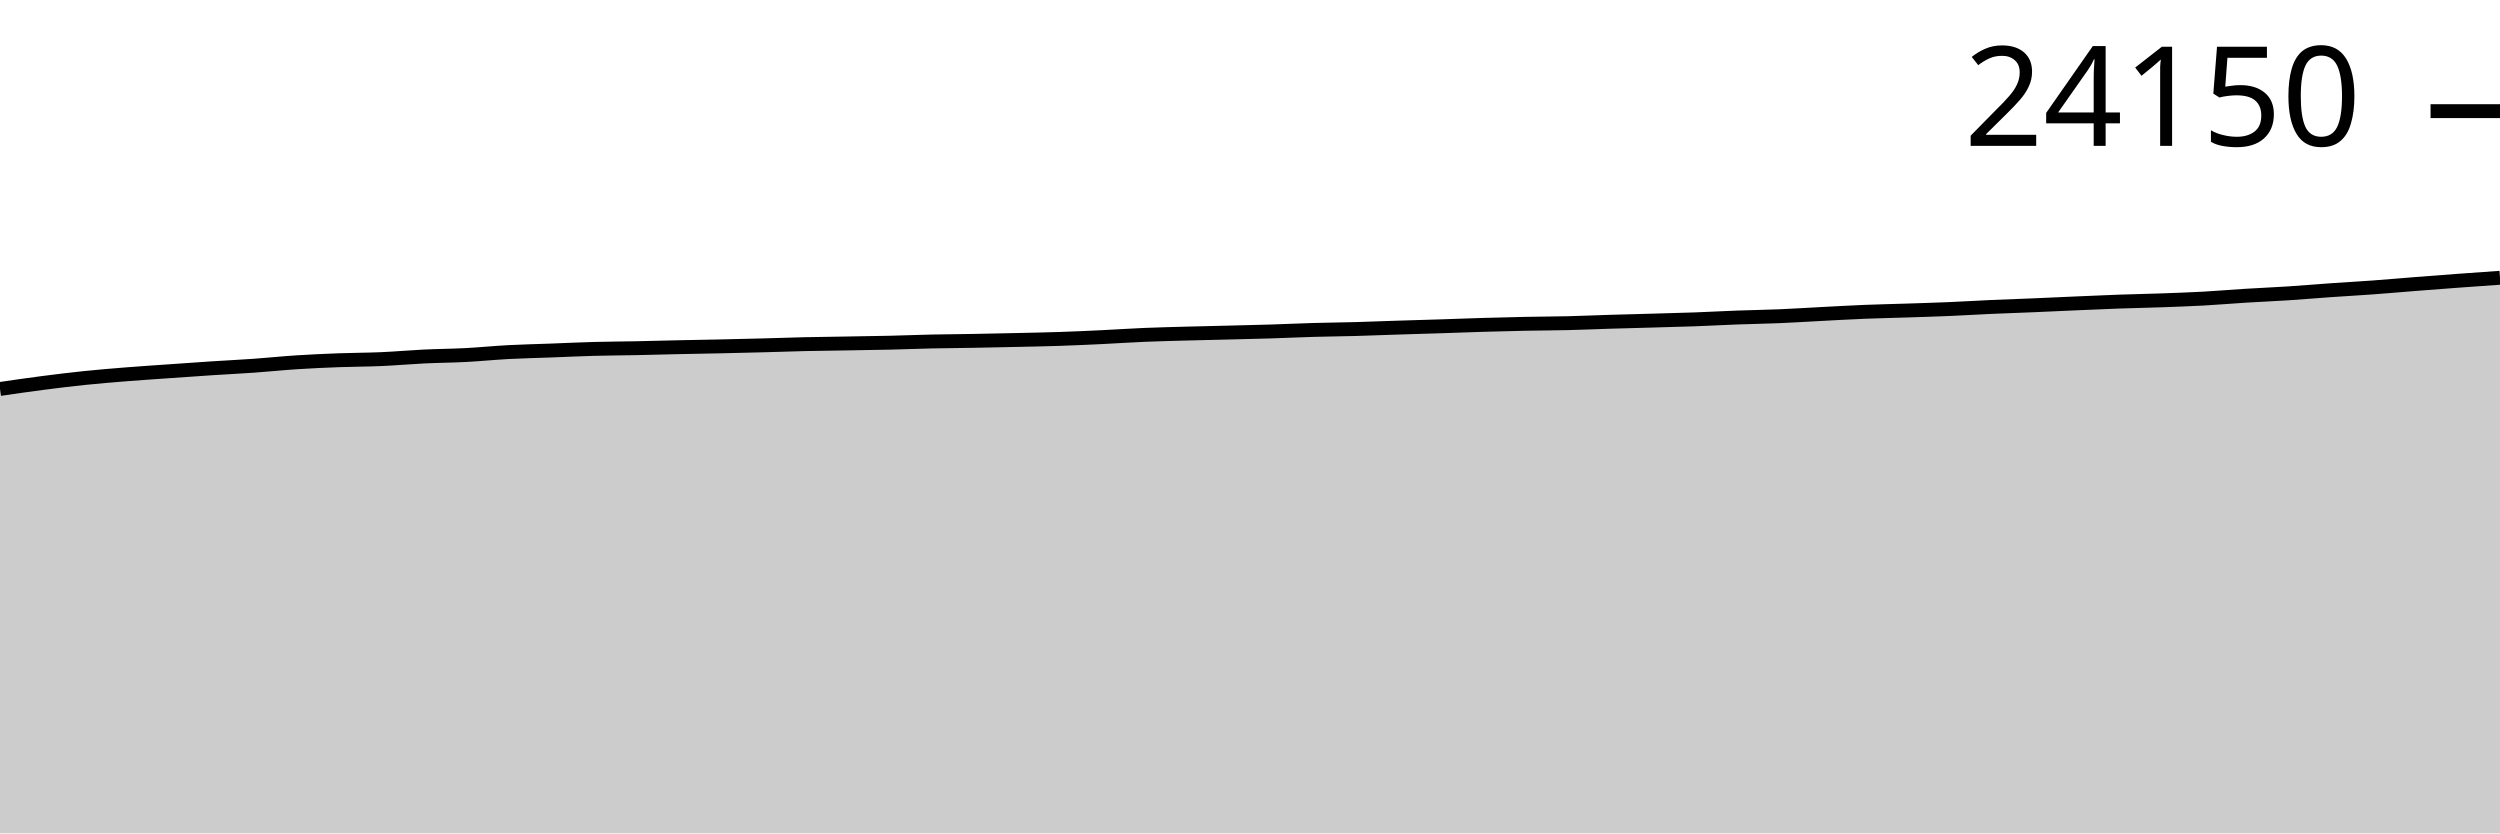
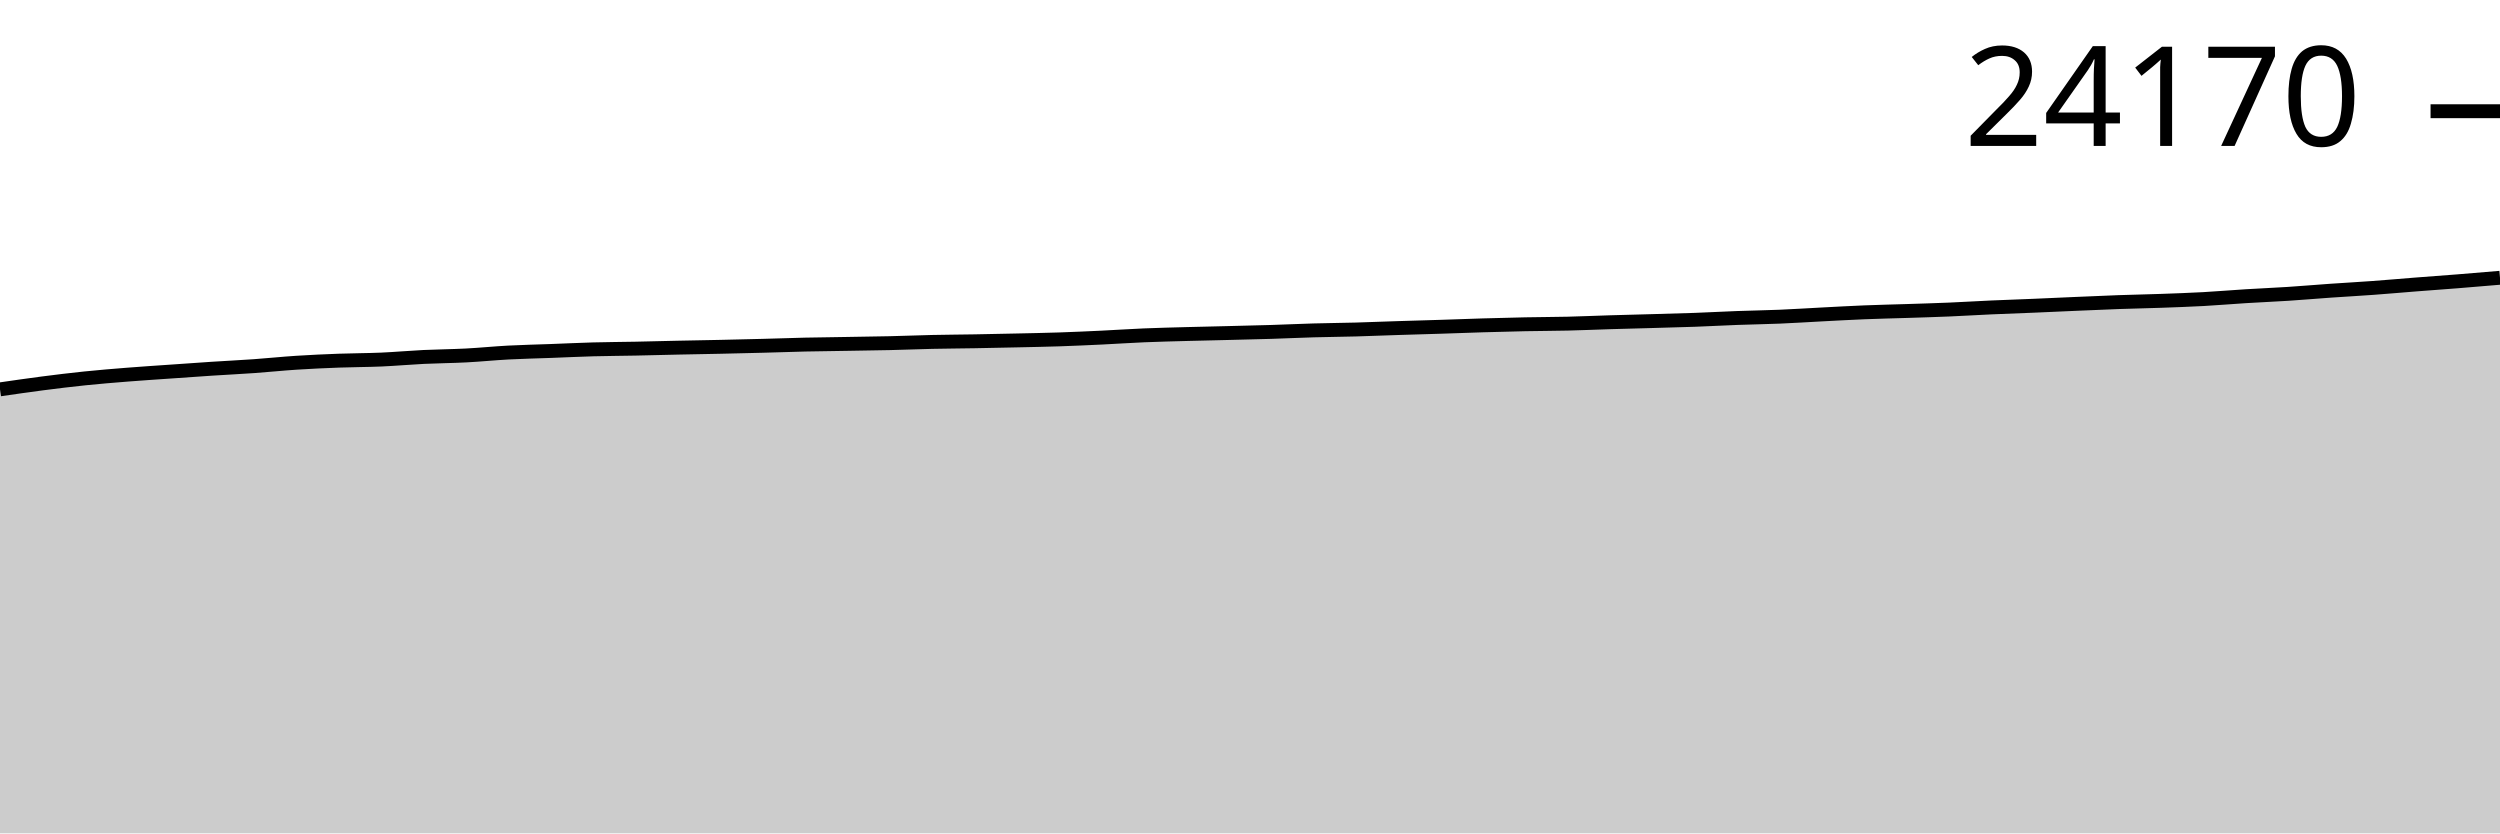
<svg xmlns="http://www.w3.org/2000/svg" viewBox="0 0 180 60">
  <g transform="translate(0,20)">
-     <path class="area" fill="rgba(0, 0, 0, 0.2)" d="M0,8.005C1.017,7.857,2.034,7.708,3.051,7.577C4.068,7.445,5.085,7.32,6.102,7.215C7.119,7.11,8.136,7.027,9.153,6.946C10.169,6.865,11.186,6.8,12.203,6.728C13.22,6.657,14.237,6.584,15.254,6.517C16.271,6.451,17.288,6.402,18.305,6.33C19.322,6.258,20.339,6.15,21.356,6.085C22.373,6.019,23.39,5.974,24.407,5.936C25.424,5.898,26.441,5.901,27.458,5.856C28.475,5.812,29.492,5.718,30.508,5.669C31.525,5.62,32.542,5.615,33.559,5.561C34.576,5.508,35.593,5.404,36.61,5.35C37.627,5.297,38.644,5.276,39.661,5.238C40.678,5.2,41.695,5.15,42.712,5.122C43.729,5.094,44.746,5.091,45.763,5.071C46.78,5.05,47.797,5.021,48.814,4.999C49.831,4.978,50.847,4.961,51.864,4.939C52.881,4.917,53.898,4.893,54.915,4.866C55.932,4.839,56.949,4.801,57.966,4.778C58.983,4.755,60,4.745,61.017,4.728C62.034,4.711,63.051,4.698,64.068,4.674C65.085,4.651,66.102,4.608,67.119,4.586C68.136,4.564,69.153,4.559,70.169,4.541C71.186,4.523,72.203,4.501,73.22,4.478C74.237,4.455,75.254,4.437,76.271,4.403C77.288,4.369,78.305,4.322,79.322,4.274C80.339,4.225,81.356,4.155,82.373,4.112C83.39,4.07,84.407,4.046,85.424,4.018C86.441,3.99,87.458,3.97,88.475,3.944C89.492,3.919,90.508,3.896,91.525,3.865C92.542,3.833,93.559,3.784,94.576,3.755C95.593,3.726,96.61,3.718,97.627,3.69C98.644,3.662,99.661,3.62,100.678,3.587C101.695,3.554,102.712,3.527,103.729,3.494C104.746,3.462,105.763,3.421,106.78,3.391C107.797,3.361,108.814,3.334,109.831,3.314C110.847,3.293,111.864,3.293,112.881,3.268C113.898,3.244,114.915,3.198,115.932,3.167C116.949,3.136,117.966,3.112,118.983,3.083C120,3.054,121.017,3.03,122.034,2.993C123.051,2.956,124.068,2.899,125.085,2.861C126.102,2.824,127.119,2.809,128.136,2.767C129.153,2.724,130.169,2.658,131.186,2.605C132.203,2.553,133.22,2.494,134.237,2.452C135.254,2.411,136.271,2.391,137.288,2.358C138.305,2.324,139.322,2.295,140.339,2.252C141.356,2.209,142.373,2.145,143.39,2.099C144.407,2.054,145.424,2.021,146.441,1.979C147.458,1.936,148.475,1.887,149.492,1.843C150.508,1.799,151.525,1.752,152.542,1.716C153.559,1.68,154.576,1.662,155.593,1.626C156.61,1.589,157.627,1.554,158.644,1.499C159.661,1.443,160.678,1.355,161.695,1.292C162.712,1.229,163.729,1.188,164.746,1.122C165.763,1.056,166.78,0.967,167.797,0.896C168.814,0.825,169.831,0.77,170.847,0.695C171.864,0.621,172.881,0.53,173.898,0.45C174.915,0.37,175.932,0.292,176.949,0.217C177.966,0.142,178.983,0.071,180,0L180,40C178.983,40,177.966,40,176.949,40C175.932,40,174.915,40,173.898,40C172.881,40,171.864,40,170.847,40C169.831,40,168.814,40,167.797,40C166.78,40,165.763,40,164.746,40C163.729,40,162.712,40,161.695,40C160.678,40,159.661,40,158.644,40C157.627,40,156.61,40,155.593,40C154.576,40,153.559,40,152.542,40C151.525,40,150.508,40,149.492,40C148.475,40,147.458,40,146.441,40C145.424,40,144.407,40,143.39,40C142.373,40,141.356,40,140.339,40C139.322,40,138.305,40,137.288,40C136.271,40,135.254,40,134.237,40C133.22,40,132.203,40,131.186,40C130.169,40,129.153,40,128.136,40C127.119,40,126.102,40,125.085,40C124.068,40,123.051,40,122.034,40C121.017,40,120,40,118.983,40C117.966,40,116.949,40,115.932,40C114.915,40,113.898,40,112.881,40C111.864,40,110.847,40,109.831,40C108.814,40,107.797,40,106.78,40C105.763,40,104.746,40,103.729,40C102.712,40,101.695,40,100.678,40C99.661,40,98.644,40,97.627,40C96.61,40,95.593,40,94.576,40C93.559,40,92.542,40,91.525,40C90.508,40,89.492,40,88.475,40C87.458,40,86.441,40,85.424,40C84.407,40,83.39,40,82.373,40C81.356,40,80.339,40,79.322,40C78.305,40,77.288,40,76.271,40C75.254,40,74.237,40,73.22,40C72.203,40,71.186,40,70.169,40C69.153,40,68.136,40,67.119,40C66.102,40,65.085,40,64.068,40C63.051,40,62.034,40,61.017,40C60,40,58.983,40,57.966,40C56.949,40,55.932,40,54.915,40C53.898,40,52.881,40,51.864,40C50.847,40,49.831,40,48.814,40C47.797,40,46.78,40,45.763,40C44.746,40,43.729,40,42.712,40C41.695,40,40.678,40,39.661,40C38.644,40,37.627,40,36.61,40C35.593,40,34.576,40,33.559,40C32.542,40,31.525,40,30.508,40C29.492,40,28.475,40,27.458,40C26.441,40,25.424,40,24.407,40C23.39,40,22.373,40,21.356,40C20.339,40,19.322,40,18.305,40C17.288,40,16.271,40,15.254,40C14.237,40,13.22,40,12.203,40C11.186,40,10.169,40,9.153,40C8.136,40,7.119,40,6.102,40C5.085,40,4.068,40,3.051,40C2.034,40,1.017,40,0,40Z" />
-     <path class="line" stroke="black" fill="none" d="M0,8.005C1.017,7.857,2.034,7.708,3.051,7.577C4.068,7.445,5.085,7.32,6.102,7.215C7.119,7.11,8.136,7.027,9.153,6.946C10.169,6.865,11.186,6.8,12.203,6.728C13.22,6.657,14.237,6.584,15.254,6.517C16.271,6.451,17.288,6.402,18.305,6.33C19.322,6.258,20.339,6.15,21.356,6.085C22.373,6.019,23.39,5.974,24.407,5.936C25.424,5.898,26.441,5.901,27.458,5.856C28.475,5.812,29.492,5.718,30.508,5.669C31.525,5.62,32.542,5.615,33.559,5.561C34.576,5.508,35.593,5.404,36.61,5.35C37.627,5.297,38.644,5.276,39.661,5.238C40.678,5.2,41.695,5.15,42.712,5.122C43.729,5.094,44.746,5.091,45.763,5.071C46.78,5.05,47.797,5.021,48.814,4.999C49.831,4.978,50.847,4.961,51.864,4.939C52.881,4.917,53.898,4.893,54.915,4.866C55.932,4.839,56.949,4.801,57.966,4.778C58.983,4.755,60,4.745,61.017,4.728C62.034,4.711,63.051,4.698,64.068,4.674C65.085,4.651,66.102,4.608,67.119,4.586C68.136,4.564,69.153,4.559,70.169,4.541C71.186,4.523,72.203,4.501,73.22,4.478C74.237,4.455,75.254,4.437,76.271,4.403C77.288,4.369,78.305,4.322,79.322,4.274C80.339,4.225,81.356,4.155,82.373,4.112C83.39,4.07,84.407,4.046,85.424,4.018C86.441,3.99,87.458,3.97,88.475,3.944C89.492,3.919,90.508,3.896,91.525,3.865C92.542,3.833,93.559,3.784,94.576,3.755C95.593,3.726,96.61,3.718,97.627,3.69C98.644,3.662,99.661,3.62,100.678,3.587C101.695,3.554,102.712,3.527,103.729,3.494C104.746,3.462,105.763,3.421,106.78,3.391C107.797,3.361,108.814,3.334,109.831,3.314C110.847,3.293,111.864,3.293,112.881,3.268C113.898,3.244,114.915,3.198,115.932,3.167C116.949,3.136,117.966,3.112,118.983,3.083C120,3.054,121.017,3.03,122.034,2.993C123.051,2.956,124.068,2.899,125.085,2.861C126.102,2.824,127.119,2.809,128.136,2.767C129.153,2.724,130.169,2.658,131.186,2.605C132.203,2.553,133.22,2.494,134.237,2.452C135.254,2.411,136.271,2.391,137.288,2.358C138.305,2.324,139.322,2.295,140.339,2.252C141.356,2.209,142.373,2.145,143.39,2.099C144.407,2.054,145.424,2.021,146.441,1.979C147.458,1.936,148.475,1.887,149.492,1.843C150.508,1.799,151.525,1.752,152.542,1.716C153.559,1.68,154.576,1.662,155.593,1.626C156.61,1.589,157.627,1.554,158.644,1.499C159.661,1.443,160.678,1.355,161.695,1.292C162.712,1.229,163.729,1.188,164.746,1.122C165.763,1.056,166.78,0.967,167.797,0.896C168.814,0.825,169.831,0.77,170.847,0.695C171.864,0.621,172.881,0.53,173.898,0.45C174.915,0.37,175.932,0.292,176.949,0.217C177.966,0.142,178.983,0.071,180,0" />
-     <path class="axis-ceiling" stroke-width="1" stroke="black" fill="none" d="M175,-11.997L180,-11.997" />
-     <text class="axis-ceiling-label" font-family="sans-serif" text-anchor="end" font-size="10px" x="170" y="-9.497">24150</text>
+     <path class="area" fill="rgba(0, 0, 0, 0.2)" d="M0,8.034C1.017,7.886,2.034,7.738,3.051,7.606C4.068,7.475,5.085,7.35,6.102,7.245C7.119,7.14,8.136,7.057,9.153,6.976C10.169,6.895,11.186,6.83,12.203,6.759C13.22,6.687,14.237,6.614,15.254,6.548C16.271,6.482,17.288,6.433,18.305,6.361C19.322,6.289,20.339,6.181,21.356,6.116C22.373,6.05,23.39,6.005,24.407,5.967C25.424,5.929,26.441,5.932,27.458,5.888C28.475,5.843,29.492,5.75,30.508,5.7C31.525,5.651,32.542,5.646,33.559,5.593C34.576,5.54,35.593,5.436,36.61,5.382C37.627,5.328,38.644,5.308,39.661,5.27C40.678,5.232,41.695,5.182,42.712,5.154C43.729,5.126,44.746,5.123,45.763,5.102C46.78,5.082,47.797,5.053,48.814,5.031C49.831,5.01,50.847,4.993,51.864,4.971C52.881,4.949,53.898,4.925,54.915,4.898C55.932,4.871,56.949,4.833,57.966,4.81C58.983,4.787,60,4.778,61.017,4.76C62.034,4.743,63.051,4.73,64.068,4.707C65.085,4.683,66.102,4.641,67.119,4.618C68.136,4.596,69.153,4.591,70.169,4.573C71.186,4.555,72.203,4.534,73.22,4.511C74.237,4.488,75.254,4.47,76.271,4.436C77.288,4.402,78.305,4.355,79.322,4.307C80.339,4.258,81.356,4.188,82.373,4.145C83.39,4.103,84.407,4.079,85.424,4.051C86.441,4.023,87.458,4.003,88.475,3.977C89.492,3.952,90.508,3.929,91.525,3.898C92.542,3.866,93.559,3.817,94.576,3.788C95.593,3.759,96.61,3.752,97.627,3.724C98.644,3.696,99.661,3.653,100.678,3.62C101.695,3.588,102.712,3.56,103.729,3.528C104.746,3.495,105.763,3.455,106.78,3.425C107.797,3.394,108.814,3.368,109.831,3.347C110.847,3.327,111.864,3.326,112.881,3.302C113.898,3.278,114.915,3.232,115.932,3.201C116.949,3.17,117.966,3.146,118.983,3.117C120,3.088,121.017,3.064,122.034,3.027C123.051,2.99,124.068,2.933,125.085,2.895C126.102,2.858,127.119,2.843,128.136,2.801C129.153,2.758,130.169,2.692,131.186,2.639C132.203,2.587,133.22,2.528,134.237,2.487C135.254,2.445,136.271,2.425,137.288,2.392C138.305,2.359,139.322,2.33,140.339,2.287C141.356,2.244,142.373,2.179,143.39,2.134C144.407,2.088,145.424,2.056,146.441,2.013C147.458,1.971,148.475,1.922,149.492,1.878C150.508,1.834,151.525,1.787,152.542,1.751C153.559,1.715,154.576,1.697,155.593,1.661C156.61,1.624,157.627,1.589,158.644,1.534C159.661,1.478,160.678,1.39,161.695,1.327C162.712,1.264,163.729,1.223,164.746,1.157C165.763,1.091,166.78,1.002,167.797,0.931C168.814,0.86,169.831,0.806,170.847,0.731C171.864,0.657,172.881,0.566,173.898,0.486C174.915,0.407,175.932,0.335,176.949,0.254C177.966,0.173,178.983,0.086,180,0L180,40C178.983,40,177.966,40,176.949,40C175.932,40,174.915,40,173.898,40C172.881,40,171.864,40,170.847,40C169.831,40,168.814,40,167.797,40C166.78,40,165.763,40,164.746,40C163.729,40,162.712,40,161.695,40C160.678,40,159.661,40,158.644,40C157.627,40,156.61,40,155.593,40C154.576,40,153.559,40,152.542,40C151.525,40,150.508,40,149.492,40C148.475,40,147.458,40,146.441,40C145.424,40,144.407,40,143.39,40C142.373,40,141.356,40,140.339,40C139.322,40,138.305,40,137.288,40C136.271,40,135.254,40,134.237,40C133.22,40,132.203,40,131.186,40C130.169,40,129.153,40,128.136,40C127.119,40,126.102,40,125.085,40C124.068,40,123.051,40,122.034,40C121.017,40,120,40,118.983,40C117.966,40,116.949,40,115.932,40C114.915,40,113.898,40,112.881,40C111.864,40,110.847,40,109.831,40C108.814,40,107.797,40,106.78,40C105.763,40,104.746,40,103.729,40C102.712,40,101.695,40,100.678,40C99.661,40,98.644,40,97.627,40C96.61,40,95.593,40,94.576,40C93.559,40,92.542,40,91.525,40C90.508,40,89.492,40,88.475,40C87.458,40,86.441,40,85.424,40C84.407,40,83.39,40,82.373,40C81.356,40,80.339,40,79.322,40C78.305,40,77.288,40,76.271,40C75.254,40,74.237,40,73.22,40C72.203,40,71.186,40,70.169,40C69.153,40,68.136,40,67.119,40C66.102,40,65.085,40,64.068,40C63.051,40,62.034,40,61.017,40C60,40,58.983,40,57.966,40C56.949,40,55.932,40,54.915,40C53.898,40,52.881,40,51.864,40C50.847,40,49.831,40,48.814,40C47.797,40,46.78,40,45.763,40C44.746,40,43.729,40,42.712,40C41.695,40,40.678,40,39.661,40C38.644,40,37.627,40,36.61,40C35.593,40,34.576,40,33.559,40C32.542,40,31.525,40,30.508,40C29.492,40,28.475,40,27.458,40C26.441,40,25.424,40,24.407,40C23.39,40,22.373,40,21.356,40C20.339,40,19.322,40,18.305,40C17.288,40,16.271,40,15.254,40C14.237,40,13.22,40,12.203,40C11.186,40,10.169,40,9.153,40C8.136,40,7.119,40,6.102,40C5.085,40,4.068,40,3.051,40C2.034,40,1.017,40,0,40Z" />
+     <path class="line" stroke="black" fill="none" d="M0,8.034C1.017,7.886,2.034,7.738,3.051,7.606C4.068,7.475,5.085,7.35,6.102,7.245C7.119,7.14,8.136,7.057,9.153,6.976C10.169,6.895,11.186,6.83,12.203,6.759C13.22,6.687,14.237,6.614,15.254,6.548C16.271,6.482,17.288,6.433,18.305,6.361C19.322,6.289,20.339,6.181,21.356,6.116C22.373,6.05,23.39,6.005,24.407,5.967C25.424,5.929,26.441,5.932,27.458,5.888C28.475,5.843,29.492,5.75,30.508,5.7C31.525,5.651,32.542,5.646,33.559,5.593C34.576,5.54,35.593,5.436,36.61,5.382C37.627,5.328,38.644,5.308,39.661,5.27C40.678,5.232,41.695,5.182,42.712,5.154C43.729,5.126,44.746,5.123,45.763,5.102C46.78,5.082,47.797,5.053,48.814,5.031C49.831,5.01,50.847,4.993,51.864,4.971C52.881,4.949,53.898,4.925,54.915,4.898C55.932,4.871,56.949,4.833,57.966,4.81C58.983,4.787,60,4.778,61.017,4.76C62.034,4.743,63.051,4.73,64.068,4.707C65.085,4.683,66.102,4.641,67.119,4.618C68.136,4.596,69.153,4.591,70.169,4.573C71.186,4.555,72.203,4.534,73.22,4.511C74.237,4.488,75.254,4.47,76.271,4.436C77.288,4.402,78.305,4.355,79.322,4.307C80.339,4.258,81.356,4.188,82.373,4.145C83.39,4.103,84.407,4.079,85.424,4.051C86.441,4.023,87.458,4.003,88.475,3.977C89.492,3.952,90.508,3.929,91.525,3.898C92.542,3.866,93.559,3.817,94.576,3.788C95.593,3.759,96.61,3.752,97.627,3.724C98.644,3.696,99.661,3.653,100.678,3.62C101.695,3.588,102.712,3.56,103.729,3.528C104.746,3.495,105.763,3.455,106.78,3.425C107.797,3.394,108.814,3.368,109.831,3.347C110.847,3.327,111.864,3.326,112.881,3.302C113.898,3.278,114.915,3.232,115.932,3.201C116.949,3.17,117.966,3.146,118.983,3.117C120,3.088,121.017,3.064,122.034,3.027C123.051,2.99,124.068,2.933,125.085,2.895C126.102,2.858,127.119,2.843,128.136,2.801C129.153,2.758,130.169,2.692,131.186,2.639C132.203,2.587,133.22,2.528,134.237,2.487C135.254,2.445,136.271,2.425,137.288,2.392C138.305,2.359,139.322,2.33,140.339,2.287C141.356,2.244,142.373,2.179,143.39,2.134C144.407,2.088,145.424,2.056,146.441,2.013C147.458,1.971,148.475,1.922,149.492,1.878C150.508,1.834,151.525,1.787,152.542,1.751C153.559,1.715,154.576,1.697,155.593,1.661C156.61,1.624,157.627,1.589,158.644,1.534C159.661,1.478,160.678,1.39,161.695,1.327C162.712,1.264,163.729,1.223,164.746,1.157C165.763,1.091,166.78,1.002,167.797,0.931C168.814,0.86,169.831,0.806,170.847,0.731C171.864,0.657,172.881,0.566,173.898,0.486C174.915,0.407,175.932,0.335,176.949,0.254C177.966,0.173,178.983,0.086,180,0" />
+     <path class="axis-ceiling" stroke-width="1" stroke="black" fill="none" d="M175,-11.992L180,-11.992" />
+     <text class="axis-ceiling-label" font-family="sans-serif" text-anchor="end" font-size="10px" x="170" y="-9.492">24170</text>
  </g>
</svg>
